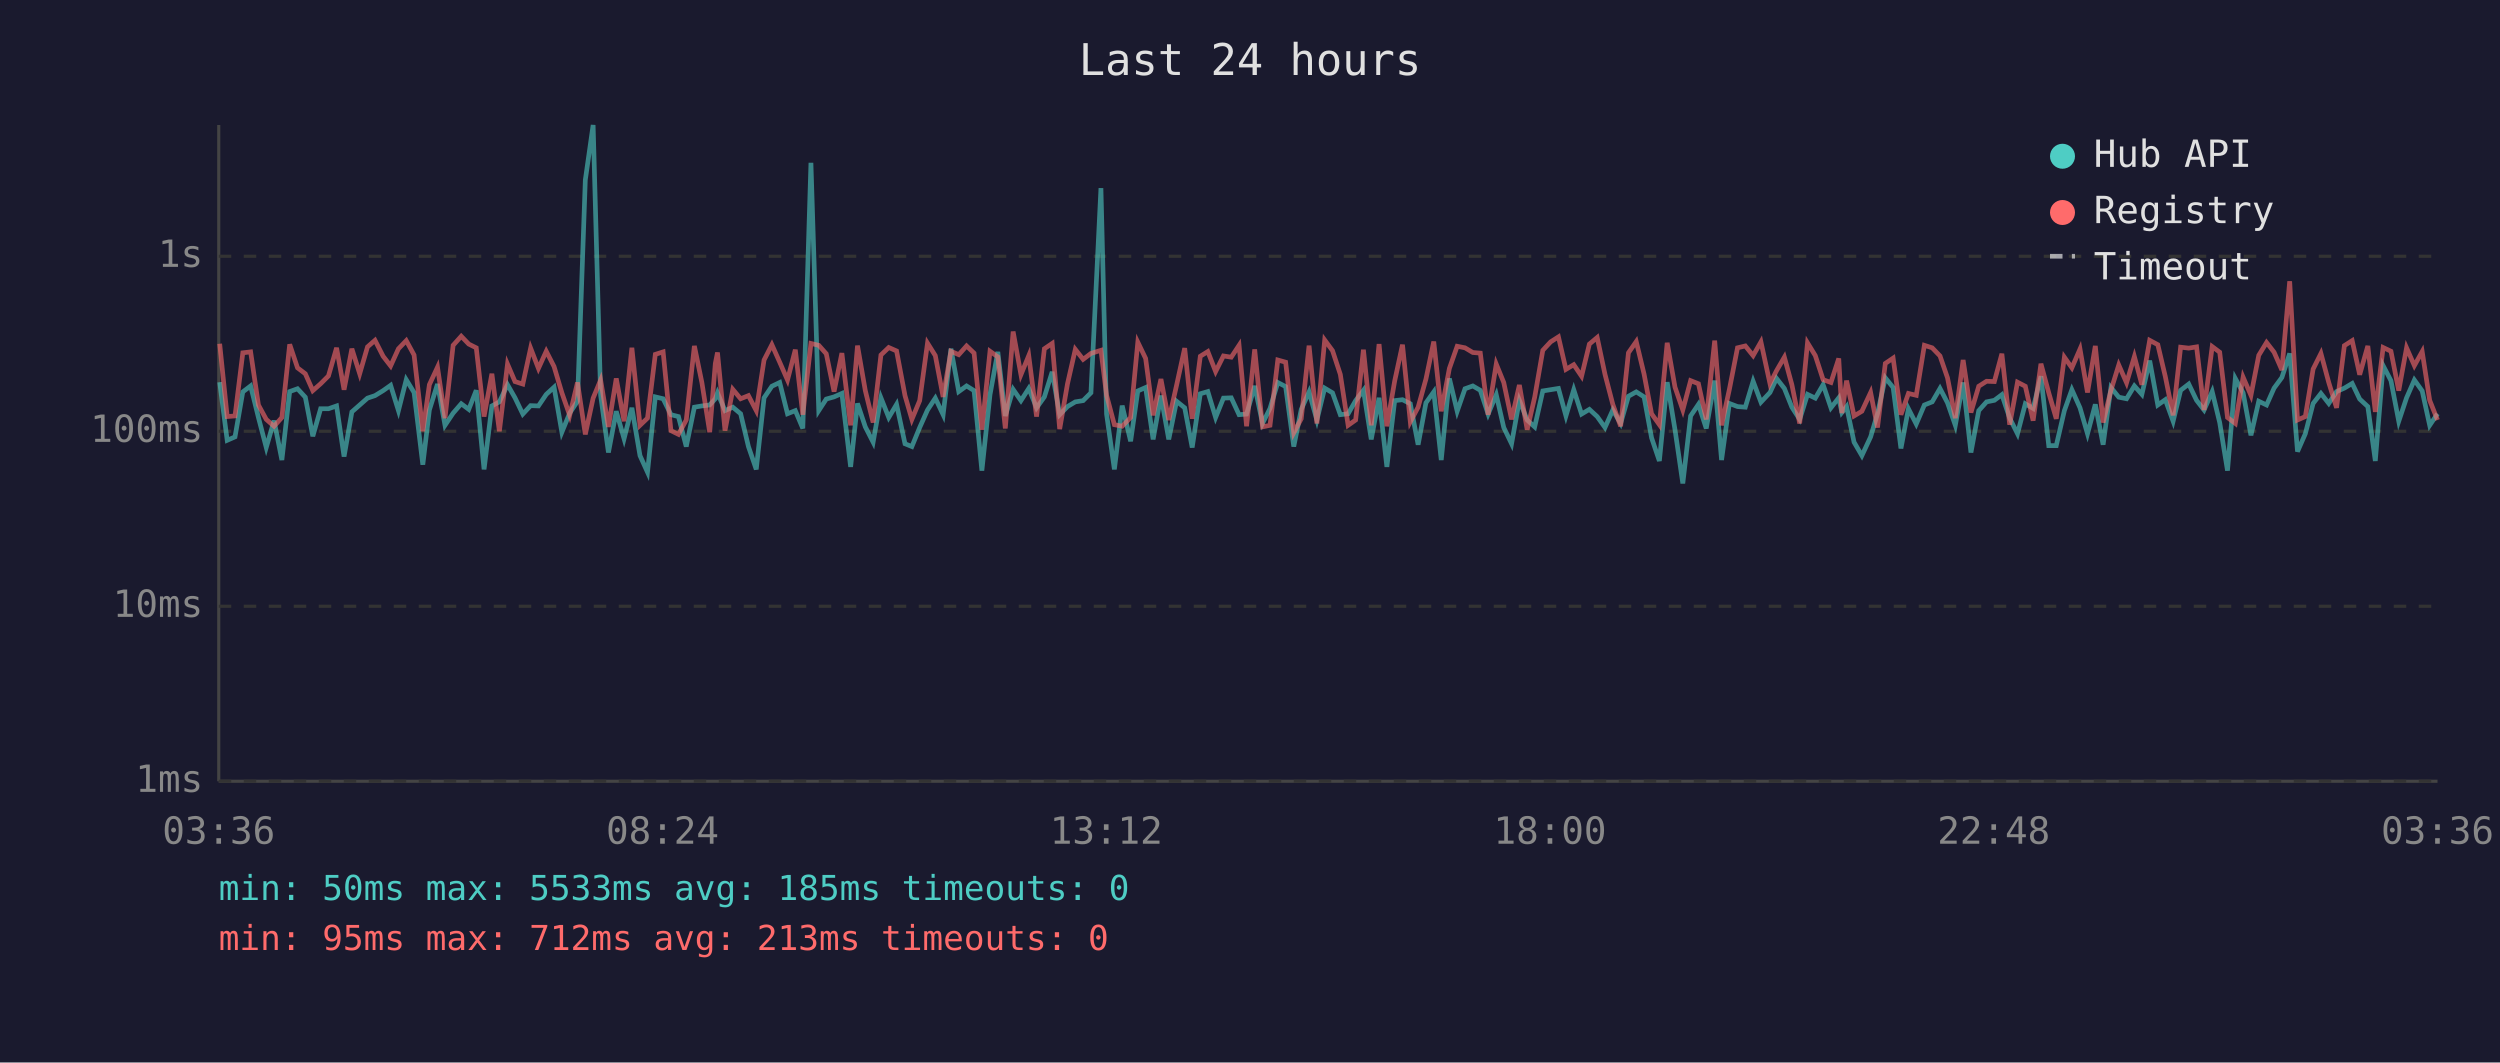
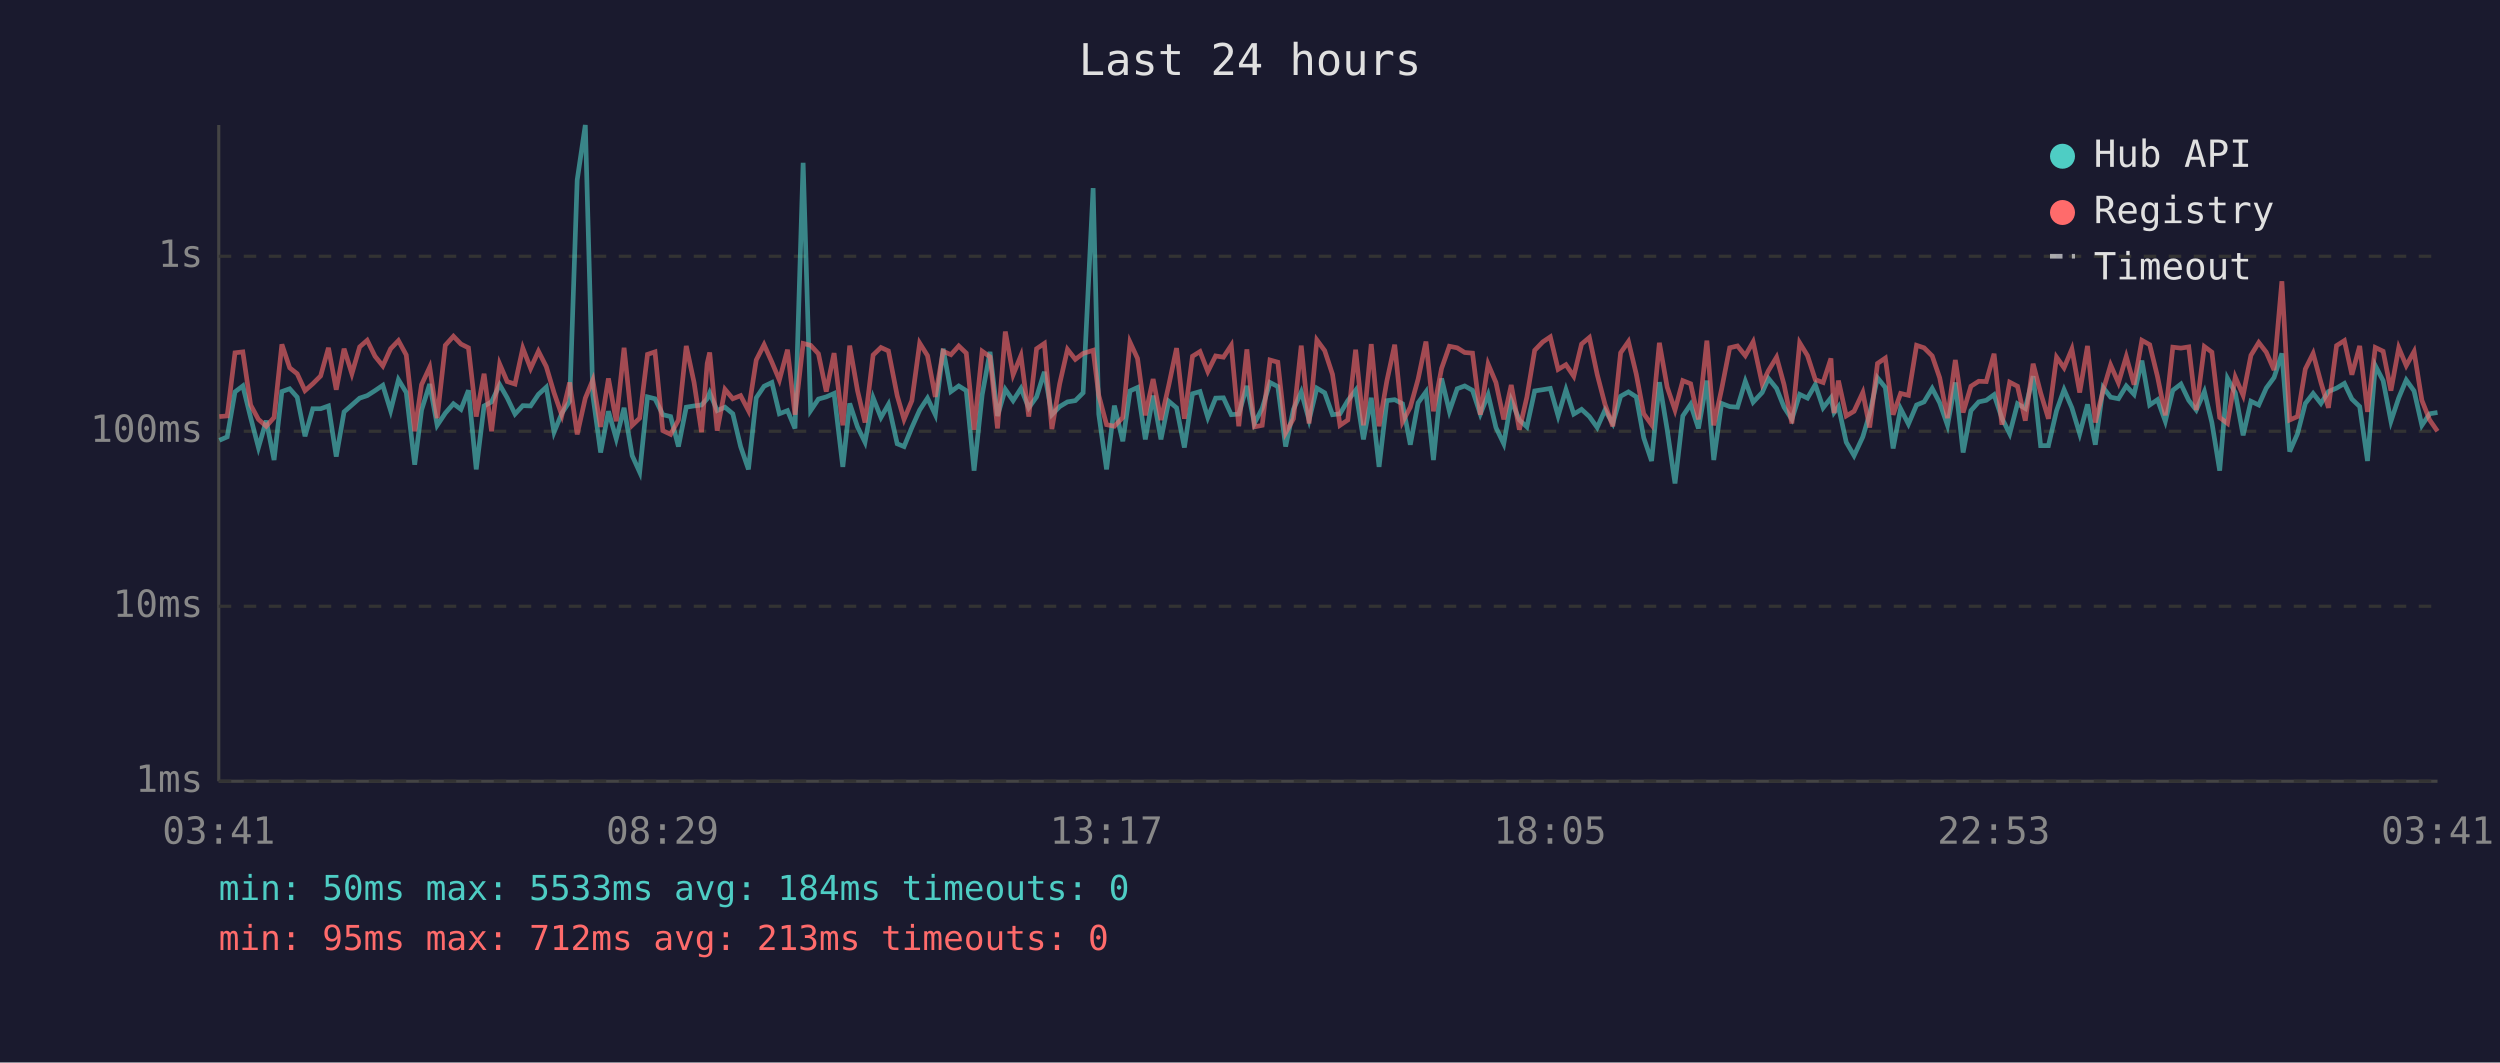
<svg xmlns="http://www.w3.org/2000/svg" viewBox="0 0 800 340" font-family="monospace" font-size="12">
  <rect width="800" height="340" fill="#1a1a2e" />
  <text x="400" y="24" fill="#e0e0e0" font-size="14" text-anchor="middle">Last 24 hours</text>
  <line x1="70" y1="40" x2="70" y2="250" stroke="#444" stroke-width="1" />
  <line x1="70" y1="250" x2="780" y2="250" stroke="#444" stroke-width="1" />
  <line x1="70" y1="250" x2="780" y2="250" stroke="#333" stroke-width="1" stroke-dasharray="4" />
  <text x="65" y="250" fill="#888" text-anchor="end" dominant-baseline="middle">1ms</text>
  <line x1="70" y1="194" x2="780" y2="194" stroke="#333" stroke-width="1" stroke-dasharray="4" />
  <text x="65" y="194" fill="#888" text-anchor="end" dominant-baseline="middle">10ms</text>
  <line x1="70" y1="138" x2="780" y2="138" stroke="#333" stroke-width="1" stroke-dasharray="4" />
  <text x="65" y="138" fill="#888" text-anchor="end" dominant-baseline="middle">100ms</text>
  <line x1="70" y1="82" x2="780" y2="82" stroke="#333" stroke-width="1" stroke-dasharray="4" />
  <text x="65" y="82" fill="#888" text-anchor="end" dominant-baseline="middle">1s</text>
-   <text x="70" y="270" fill="#888" text-anchor="middle">03:36</text>
-   <text x="212" y="270" fill="#888" text-anchor="middle">08:24</text>
-   <text x="354" y="270" fill="#888" text-anchor="middle">13:12</text>
-   <text x="496" y="270" fill="#888" text-anchor="middle">18:00</text>
-   <text x="638" y="270" fill="#888" text-anchor="middle">22:48</text>
-   <text x="780" y="270" fill="#888" text-anchor="middle">03:36</text>
-   <polyline points="70.3,122.3 72.7,140.9 75.2,139.8 77.7,125.4 80.2,123.5 82.7,133.6 85.2,143.2 87.7,134.6 90.2,147.2 92.7,125.3 95.2,124.4 97.7,127.1 100.1,139.6 102.6,130.8 105.1,130.8 107.7,129.9 110.1,146.1 112.6,131.8 115.1,129.6 117.6,127.4 120.0,126.6 122.6,125.0 125.0,123.3 127.5,131.4 130.0,121.5 132.5,125.6 135.3,148.7 137.4,131.2 140.0,122.9 142.4,136.1 145.0,132.2 147.6,129.2 150.0,131.0 152.4,124.9 154.9,150.2 157.4,129.9 159.8,128.6 162.4,123.1 164.8,127.3 167.3,132.5 169.8,129.8 172.3,129.9 174.8,126.2 177.3,123.9 179.8,138.3 182.3,132.2 184.8,128.4 187.3,57.6 189.8,40.0 192.2,126.5 194.7,144.8 197.2,131.6 199.7,140.4 202.2,130.5 204.8,145.8 207.2,151.1 209.7,127.0 212.2,127.6 214.7,132.7 217.1,133.3 219.6,142.9 222.2,130.3 224.6,129.9 227.1,129.6 228.9,127.6 229.6,125.7 232.0,131.4 234.5,130.3 237.0,132.4 239.5,142.9 242.0,150.2 244.5,127.3 247.0,123.6 249.5,122.4 252.0,132.4 254.5,131.4 256.9,137.1 259.5,52.1 262.0,131.4 264.4,127.7 266.9,127.0 269.4,125.9 272.2,149.4 274.4,129.1 276.9,136.6 279.4,141.5 281.9,127.3 284.4,133.6 286.9,129.4 289.6,142.0 291.8,142.9 294.3,136.8 296.8,131.2 299.3,127.4 301.8,132.7 304.3,111.6 306.8,125.3 309.3,123.5 311.7,125.0 314.2,150.6 316.8,126.3 319.3,112.6 321.7,133.1 324.2,124.6 326.7,128.2 329.2,124.3 331.7,130.5 334.2,127.0 336.7,119.0 339.1,132.7 341.6,130.1 344.1,128.6 346.6,128.2 349.1,125.7 352.3,60.2 354.1,132.5 356.6,150.2 359.1,129.8 361.8,141.2 364.1,125.1 366.6,124.0 369.0,140.6 371.5,126.6 374.0,140.6 376.5,128.4 379.1,130.5 381.5,143.2 384.1,126.0 386.5,125.3 389.0,133.6 391.5,127.4 394.0,127.3 396.5,132.7 398.9,132.5 401.5,123.5 404.0,135.5 406.4,130.7 408.9,122.4 411.4,123.7 414.0,142.9 416.4,131.0 418.9,125.4 421.4,134.4 423.9,124.2 426.4,125.7 428.9,132.7 431.4,132.4 433.8,128.2 436.3,124.9 438.8,140.6 441.3,127.3 443.8,149.4 446.3,128.2 448.8,127.9 451.3,129.2 453.8,142.3 456.3,128.9 458.8,125.4 461.2,147.2 463.8,121.1 466.3,131.6 468.8,124.4 471.3,123.5 473.7,124.9 476.2,132.5 478.8,126.3 481.2,136.8 483.7,142.0 486.2,128.1 488.7,134.4 491.1,136.6 493.7,125.1 496.2,124.7 498.7,124.3 501.1,133.1 503.6,124.7 506.1,132.5 508.6,131.0 511.1,133.3 513.6,136.8 516.1,131.2 518.6,135.5 521.1,126.8 523.6,125.4 526.1,127.0 528.5,140.1 531.0,147.5 533.5,122.3 536.0,137.5 538.5,154.7 541.0,133.1 543.5,129.4 546.0,137.1 548.7,121.8 550.9,147.2 553.4,129.1 556.0,130.1 558.5,130.3 561.0,122.0 563.5,128.7 566.4,125.6 568.5,121.1 571.0,124.3 573.4,130.3 575.9,134.2 578.4,126.2 580.9,127.4 583.4,123.1 585.9,130.5 588.4,127.3 589.4,132.0 590.9,130.1 593.3,141.5 595.8,145.8 598.6,139.8 600.8,132.4 603.3,120.9 605.8,124.0 608.3,143.5 610.7,130.8 613.2,135.7 615.8,129.6 618.3,128.6 620.8,124.3 623.2,128.9 625.7,136.1 628.2,122.4 630.7,144.8 633.2,131.4 635.7,128.6 638.2,128.1 640.6,126.3 643.1,133.8 645.6,138.8 648.1,129.2 650.6,130.7 653.1,120.4 655.6,142.6 658.0,142.6 660.6,131.4 663.0,124.7 665.6,130.5 668.0,138.8 670.5,129.4 673.0,142.3 675.5,124.0 678.0,127.1 680.5,127.6 683.0,123.5 685.4,126.2 687.9,115.4 690.5,129.6 692.9,127.9 695.4,134.8 697.8,124.9 700.4,122.9 702.9,128.1 705.3,131.2 707.9,125.3 710.3,135.2 712.8,150.6 715.3,121.1 717.8,125.7 720.3,139.3 722.8,128.4 725.3,129.6 727.7,124.2 730.2,120.8 732.7,113.1 735.2,144.5 737.7,138.8 740.2,129.1 742.7,125.9 745.2,129.1 747.7,125.3 750.2,124.2 752.7,122.7 755.1,127.7 757.7,130.1 760.1,147.5 762.6,117.0 765.1,121.8 767.6,134.8 770.1,127.3 772.6,121.6 775.1,125.1 777.5,136.1 780.0,132.4" fill="none" stroke="#4ecdc4" stroke-width="1.5" opacity="0.6" />
-   <polyline points="70.3,110.0 72.7,133.3 75.2,133.1 77.7,112.9 80.2,112.6 82.7,129.6 85.2,134.2 87.7,136.4 90.2,133.6 92.7,110.2 95.2,117.7 97.7,119.6 100.1,125.0 102.6,122.8 105.1,120.3 107.7,111.3 110.1,124.7 112.6,111.6 115.1,119.6 117.6,111.0 120.0,108.9 122.6,114.0 125.0,117.1 127.5,111.6 130.0,109.0 132.5,113.6 135.3,138.0 137.4,123.1 140.0,117.5 142.4,133.8 145.0,110.5 147.6,107.6 150.0,110.1 152.4,111.3 154.9,133.3 157.4,119.6 159.8,138.0 162.4,116.5 164.8,122.1 167.3,122.9 169.8,111.4 172.3,117.9 174.8,112.4 177.3,117.3 179.8,125.7 182.3,132.9 184.8,122.4 187.3,139.0 189.8,127.4 192.2,121.6 194.7,136.6 197.2,121.1 199.7,134.8 202.2,111.3 204.8,136.1 207.2,133.8 209.7,113.4 212.2,112.6 214.7,137.8 217.1,139.0 219.6,134.4 222.2,110.7 224.6,122.4 227.1,138.3 228.9,116.3 229.6,112.8 232.0,137.8 234.5,124.6 237.0,127.6 239.5,126.6 242.0,131.4 244.5,115.2 247.0,110.3 249.5,115.9 252.0,121.6 254.5,111.9 256.9,132.7 259.5,109.9 262.0,110.5 264.4,113.2 266.9,125.3 269.4,113.0 272.2,136.1 274.4,110.6 276.9,125.0 279.4,135.2 281.9,113.6 284.4,111.2 286.9,112.3 289.6,126.6 291.8,134.2 294.3,128.2 296.8,109.8 299.3,113.8 301.8,127.0 304.3,112.4 306.8,113.5 309.3,110.7 311.7,113.0 314.2,137.5 316.8,112.4 319.3,114.2 321.7,137.1 324.2,106.1 326.7,119.9 329.2,113.8 331.7,133.3 334.2,111.6 336.7,109.9 339.1,137.3 341.6,122.8 344.1,111.8 346.6,115.0 349.1,113.1 352.3,112.1 354.1,126.5 356.6,135.9 359.1,136.4 361.8,133.6 364.1,109.5 366.6,114.7 369.0,132.9 371.5,121.3 374.0,134.4 376.5,123.3 379.1,111.4 381.5,134.0 384.1,114.0 386.5,112.5 389.0,118.9 391.5,113.9 394.0,114.3 396.5,110.5 398.9,136.4 401.5,111.8 404.0,136.6 406.4,136.1 408.9,115.2 411.4,115.9 414.0,138.5 416.4,134.0 418.9,110.6 421.4,135.5 423.9,108.8 426.4,112.2 428.9,119.8 431.4,136.1 433.8,134.4 436.3,111.9 438.8,136.1 441.3,110.1 443.8,136.4 446.3,121.9 448.8,110.3 451.3,135.0 453.8,130.3 456.3,121.3 458.8,109.3 461.2,131.6 463.8,117.9 466.3,110.8 468.8,111.3 471.3,112.8 473.7,113.0 476.2,132.7 478.8,116.5 481.2,122.4 483.7,134.2 486.2,123.2 488.7,137.5 491.1,127.1 493.7,112.1 496.2,109.4 498.7,107.8 501.1,118.2 503.6,116.7 506.1,120.4 508.6,110.1 511.1,108.0 513.6,119.8 516.1,129.4 518.6,136.4 521.1,112.9 523.6,109.3 526.1,119.7 528.5,132.4 531.0,135.9 533.5,109.7 536.0,123.9 538.5,131.2 541.0,121.8 543.5,122.8 546.0,134.2 548.7,109.0 550.9,136.1 553.4,124.6 556.0,111.3 558.5,110.7 561.0,113.8 563.5,109.4 566.4,122.8 568.5,118.6 571.0,114.3 573.4,123.1 575.9,135.5 578.4,109.7 580.9,113.8 583.4,121.5 585.9,122.4 588.4,114.7 589.4,132.2 590.9,121.8 593.3,133.1 595.8,131.6 598.6,125.6 600.8,136.8 603.3,116.3 605.8,114.6 608.3,132.7 610.7,125.9 613.2,126.5 615.8,110.5 618.3,111.3 620.8,113.9 623.2,120.9 625.7,133.8 628.2,115.2 630.7,132.0 633.2,123.6 635.7,122.0 638.2,122.1 640.6,113.2 643.1,135.9 645.6,122.3 648.1,123.6 650.6,134.6 653.1,116.4 655.6,125.7 658.0,134.0 660.6,114.3 663.0,117.7 665.6,111.7 668.0,125.6 670.5,110.7 673.0,135.2 675.5,124.9 678.0,116.8 680.5,122.5 683.0,114.1 685.4,123.1 687.9,108.9 690.5,110.3 692.9,120.5 695.4,132.9 697.8,111.1 700.4,111.4 702.9,111.0 705.3,131.2 707.9,110.9 710.3,112.7 712.8,133.6 715.3,135.5 717.8,120.7 720.3,126.5 722.8,113.7 725.3,109.6 727.7,112.7 730.2,118.4 732.7,90.0 735.2,134.4 737.7,133.3 740.2,118.1 742.7,113.1 745.2,122.4 747.7,130.5 750.2,110.6 752.7,109.0 755.1,119.9 757.7,110.7 760.1,131.8 762.6,111.2 765.1,112.4 767.6,125.0 770.1,111.3 772.6,117.0 775.1,112.5 777.5,128.1 780.0,134.4" fill="none" stroke="#ff6b6b" stroke-width="1.5" opacity="0.6" />
+   <text x="70" y="270" fill="#888" text-anchor="middle">03:41</text>
+   <text x="212" y="270" fill="#888" text-anchor="middle">08:29</text>
+   <text x="354" y="270" fill="#888" text-anchor="middle">13:17</text>
+   <text x="496" y="270" fill="#888" text-anchor="middle">18:05</text>
+   <text x="638" y="270" fill="#888" text-anchor="middle">22:53</text>
+   <text x="780" y="270" fill="#888" text-anchor="middle">03:41</text>
+   <polyline points="70.2,140.9 72.7,139.8 75.2,125.4 77.7,123.5 80.2,133.6 82.7,143.2 85.2,134.6 87.7,147.2 90.2,125.3 92.7,124.4 95.1,127.1 97.6,139.6 100.1,130.8 102.6,130.8 105.1,129.9 107.6,146.1 110.1,131.8 112.6,129.6 115.1,127.4 117.5,126.6 120.0,125.0 122.5,123.3 125.0,131.4 127.5,121.5 130.0,125.6 132.7,148.7 134.9,131.2 137.5,122.9 139.9,136.1 142.5,132.2 145.1,129.2 147.5,131.0 149.9,124.9 152.4,150.2 154.9,129.9 157.3,128.6 159.9,123.1 162.3,127.3 164.8,132.5 167.3,129.8 169.8,129.9 172.3,126.2 174.8,123.9 177.3,138.3 179.8,132.2 182.3,128.4 184.7,57.6 187.3,40.0 189.7,126.5 192.2,144.8 194.7,131.6 197.2,140.4 199.7,130.5 202.3,145.8 204.7,151.1 207.2,127.0 209.6,127.6 212.1,132.7 214.6,133.3 217.1,142.9 219.6,130.3 222.1,129.9 224.5,129.6 226.3,127.6 227.1,125.7 229.5,131.4 232.0,130.3 234.5,132.4 237.0,142.9 239.5,150.2 242.0,127.3 244.5,123.6 247.0,122.4 249.4,132.4 252.0,131.4 254.4,137.1 257.0,52.1 259.4,131.4 261.9,127.7 264.4,127.0 266.9,125.9 269.7,149.4 271.9,129.1 274.4,136.6 276.8,141.5 279.4,127.3 281.9,133.6 284.3,129.4 287.1,142.0 289.3,142.9 291.8,136.8 294.3,131.2 296.8,127.4 299.3,132.7 301.8,111.6 304.3,125.3 306.8,123.5 309.2,125.0 311.7,150.6 314.3,126.3 316.8,112.6 319.2,133.1 321.7,124.6 324.2,128.2 326.7,124.3 329.2,130.5 331.7,127.0 334.2,119.0 336.6,132.7 339.1,130.1 341.6,128.6 344.1,128.2 346.6,125.7 349.8,60.2 351.6,132.5 354.1,150.2 356.6,129.8 359.3,141.2 361.6,125.1 364.0,124.0 366.5,140.6 369.0,126.6 371.5,140.6 374.0,128.4 376.5,130.5 379.0,143.2 381.6,126.0 384.0,125.3 386.5,133.6 389.0,127.4 391.5,127.3 394.0,132.7 396.4,132.5 399.0,123.5 401.4,135.5 403.9,130.7 406.4,122.4 408.9,123.7 411.4,142.9 413.9,131.0 416.4,125.4 418.9,134.4 421.4,124.2 423.9,125.7 426.4,132.7 428.8,132.4 431.3,128.2 433.8,124.9 436.3,140.6 438.8,127.3 441.3,149.4 443.8,128.2 446.3,127.9 448.8,129.2 451.3,142.3 453.8,128.9 456.3,125.4 458.7,147.2 461.3,121.1 463.8,131.6 466.3,124.4 468.7,123.5 471.2,124.9 473.7,132.5 476.2,126.3 478.7,136.8 481.2,142.0 483.6,128.1 486.2,134.4 488.6,136.6 491.1,125.1 493.7,124.7 496.1,124.3 498.6,133.1 501.1,124.7 503.6,132.5 506.1,131.0 508.6,133.3 511.1,136.8 513.6,131.2 516.1,135.5 518.6,126.8 521.1,125.4 523.6,127.0 526.0,140.1 528.5,147.5 531.0,122.3 533.5,137.5 536.0,154.7 538.5,133.1 541.0,129.4 543.5,137.1 546.2,121.8 548.4,147.2 550.9,129.1 553.5,130.1 556.0,130.3 558.5,122.0 561.0,128.7 563.9,125.6 565.9,121.1 568.5,124.3 570.9,130.3 573.4,134.2 575.9,126.2 578.4,127.4 580.9,123.1 583.4,130.5 585.9,127.3 586.9,132.0 588.3,130.1 590.8,141.5 593.3,145.8 596.1,139.8 598.3,132.4 600.8,120.9 603.3,124.0 605.8,143.5 608.2,130.8 610.7,135.7 613.3,129.6 615.7,128.6 618.3,124.3 620.7,128.9 623.2,136.1 625.7,122.4 628.2,144.8 630.7,131.4 633.2,128.6 635.6,128.1 638.1,126.3 640.6,133.8 643.1,138.8 645.6,129.2 648.1,130.7 650.6,120.4 653.0,142.6 655.5,142.6 658.1,131.4 660.5,124.7 663.0,130.5 665.5,138.8 668.0,129.4 670.5,142.3 673.0,124.0 675.4,127.1 677.9,127.6 680.4,123.5 682.9,126.2 685.4,115.4 687.9,129.6 690.4,127.9 692.9,134.8 695.3,124.9 697.9,122.9 700.4,128.1 702.8,131.2 705.4,125.3 707.8,135.2 710.3,150.6 712.8,121.1 715.3,125.7 717.8,139.3 720.3,128.4 722.8,129.6 725.2,124.2 727.7,120.8 730.2,113.1 732.7,144.5 735.2,138.8 737.7,129.1 740.2,125.9 742.7,129.1 745.1,125.3 747.7,124.2 750.2,122.7 752.6,127.7 755.1,130.1 757.6,147.5 760.1,117.0 762.6,121.8 765.1,134.8 767.6,127.3 770.0,121.6 772.5,125.1 775.0,136.1 777.5,132.4 780.0,132.0" fill="none" stroke="#4ecdc4" stroke-width="1.5" opacity="0.6" />
+   <polyline points="70.2,133.3 72.7,133.1 75.2,112.9 77.7,112.6 80.2,129.6 82.7,134.2 85.2,136.4 87.7,133.6 90.2,110.2 92.7,117.7 95.1,119.6 97.6,125.0 100.1,122.8 102.6,120.3 105.1,111.3 107.6,124.7 110.1,111.6 112.6,119.6 115.1,111.0 117.5,108.9 120.0,114.0 122.5,117.1 125.0,111.6 127.5,109.0 130.0,113.6 132.7,138.0 134.9,123.1 137.5,117.5 139.9,133.8 142.5,110.5 145.1,107.6 147.5,110.1 149.9,111.3 152.4,133.3 154.9,119.6 157.3,138.0 159.9,116.5 162.3,122.1 164.8,122.9 167.3,111.4 169.8,117.9 172.3,112.4 174.8,117.3 177.3,125.7 179.8,132.9 182.3,122.4 184.7,139.0 187.3,127.4 189.7,121.6 192.2,136.6 194.7,121.1 197.2,134.8 199.7,111.3 202.3,136.1 204.7,133.8 207.2,113.4 209.6,112.6 212.1,137.8 214.6,139.0 217.1,134.4 219.6,110.7 222.1,122.4 224.5,138.3 226.3,116.3 227.1,112.8 229.5,137.8 232.0,124.6 234.5,127.6 237.0,126.6 239.5,131.4 242.0,115.2 244.5,110.3 247.0,115.9 249.4,121.6 252.0,111.9 254.4,132.7 257.0,109.9 259.4,110.5 261.9,113.2 264.4,125.3 266.9,113.0 269.7,136.1 271.9,110.6 274.4,125.0 276.8,135.2 279.4,113.6 281.9,111.2 284.3,112.3 287.1,126.6 289.3,134.2 291.8,128.2 294.3,109.8 296.8,113.8 299.3,127.0 301.8,112.4 304.3,113.5 306.8,110.7 309.2,113.0 311.7,137.5 314.3,112.4 316.8,114.2 319.2,137.1 321.7,106.1 324.2,119.9 326.7,113.8 329.2,133.3 331.7,111.6 334.2,109.9 336.6,137.3 339.1,122.8 341.6,111.8 344.1,115.0 346.6,113.1 349.8,112.1 351.6,126.5 354.1,135.9 356.6,136.4 359.3,133.6 361.6,109.5 364.0,114.7 366.5,132.9 369.0,121.3 371.5,134.4 374.0,123.3 376.5,111.4 379.0,134.0 381.6,114.0 384.0,112.5 386.5,118.9 389.0,113.9 391.5,114.3 394.0,110.5 396.4,136.4 399.0,111.8 401.4,136.6 403.9,136.1 406.4,115.2 408.9,115.9 411.4,138.5 413.9,134.0 416.4,110.6 418.9,135.5 421.4,108.8 423.9,112.2 426.4,119.8 428.8,136.1 431.3,134.4 433.8,111.9 436.3,136.1 438.8,110.1 441.3,136.4 443.8,121.9 446.3,110.3 448.8,135.0 451.3,130.3 453.8,121.3 456.3,109.3 458.7,131.6 461.3,117.9 463.8,110.8 466.3,111.3 468.7,112.8 471.2,113.0 473.7,132.7 476.2,116.5 478.7,122.4 481.2,134.2 483.6,123.2 486.2,137.5 488.6,127.1 491.1,112.1 493.7,109.4 496.1,107.8 498.6,118.2 501.1,116.7 503.6,120.4 506.1,110.1 508.6,108.0 511.1,119.8 513.6,129.4 516.1,136.4 518.6,112.9 521.1,109.3 523.6,119.7 526.0,132.4 528.5,135.9 531.0,109.7 533.5,123.9 536.0,131.2 538.5,121.8 541.0,122.8 543.5,134.2 546.2,109.0 548.4,136.1 550.9,124.6 553.5,111.3 556.0,110.7 558.5,113.8 561.0,109.4 563.9,122.8 565.9,118.6 568.5,114.3 570.9,123.1 573.4,135.5 575.9,109.7 578.4,113.8 580.9,121.5 583.4,122.4 585.9,114.7 586.9,132.2 588.3,121.8 590.8,133.1 593.3,131.6 596.1,125.6 598.3,136.8 600.8,116.3 603.3,114.6 605.8,132.7 608.2,125.9 610.7,126.5 613.3,110.5 615.7,111.3 618.3,113.9 620.7,120.9 623.2,133.8 625.7,115.2 628.2,132.0 630.7,123.6 633.2,122.0 635.6,122.1 638.1,113.2 640.6,135.9 643.1,122.3 645.6,123.6 648.1,134.6 650.6,116.4 653.0,125.7 655.5,134.0 658.1,114.3 660.5,117.7 663.0,111.7 665.5,125.6 668.0,110.7 670.5,135.2 673.0,124.9 675.4,116.8 677.9,122.5 680.4,114.1 682.9,123.1 685.4,108.9 687.9,110.3 690.4,120.5 692.9,132.9 695.3,111.1 697.9,111.4 700.4,111.0 702.8,131.2 705.4,110.9 707.8,112.7 710.3,133.6 712.8,135.5 715.3,120.7 717.8,126.5 720.3,113.7 722.8,109.6 725.2,112.7 727.7,118.4 730.2,90.0 732.7,134.4 735.2,133.3 737.7,118.1 740.2,113.1 742.7,122.4 745.1,130.5 747.7,110.6 750.2,109.0 752.6,119.9 755.1,110.7 757.6,131.8 760.1,111.2 762.6,112.4 765.1,125.0 767.6,111.3 770.0,117.0 772.5,112.5 775.0,128.1 777.5,134.4 780.0,138.0" fill="none" stroke="#ff6b6b" stroke-width="1.5" opacity="0.6" />
  <circle cx="660" cy="50" r="4" fill="#4ecdc4" />
  <text x="670" y="50" fill="#e0e0e0" dominant-baseline="middle">Hub API</text>
  <circle cx="660" cy="68" r="4" fill="#ff6b6b" />
  <text x="670" y="68" fill="#e0e0e0" dominant-baseline="middle">Registry</text>
  <line x1="656" y1="82" x2="664" y2="82" stroke="#e0e0e0" stroke-width="1.5" stroke-dasharray="4,3" opacity="0.7" />
  <text x="670" y="86" fill="#e0e0e0" dominant-baseline="middle">Timeout</text>
-   <text x="70" y="288" fill="#4ecdc4" font-size="11">min: 50ms  max: 5533ms  avg: 185ms  timeouts: 0</text>
+   <text x="70" y="288" fill="#4ecdc4" font-size="11">min: 50ms  max: 5533ms  avg: 184ms  timeouts: 0</text>
  <text x="70" y="304" fill="#ff6b6b" font-size="11">min: 95ms  max: 712ms  avg: 213ms  timeouts: 0</text>
</svg>
